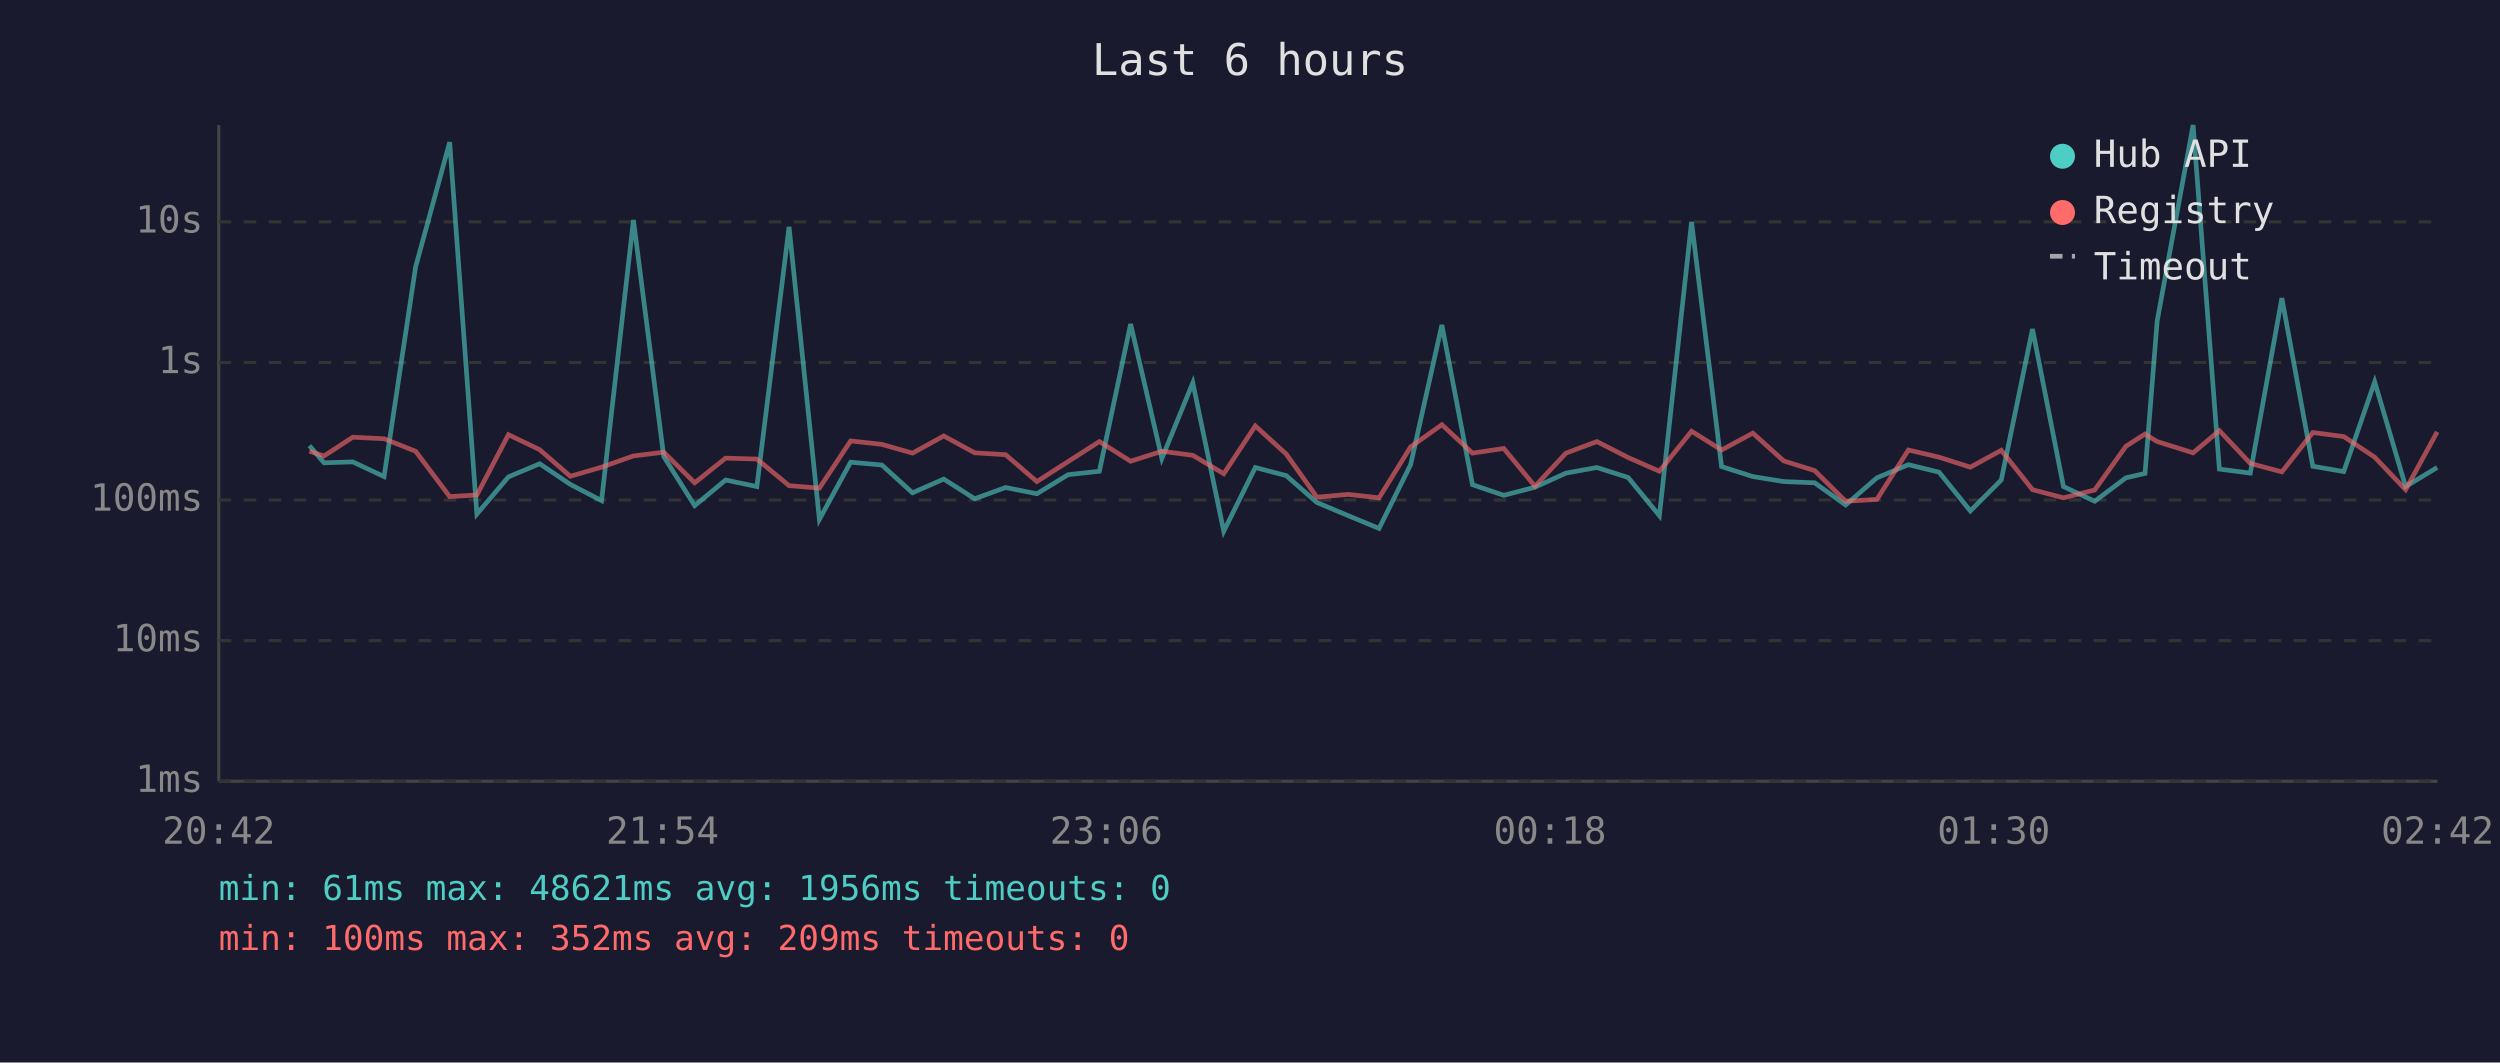
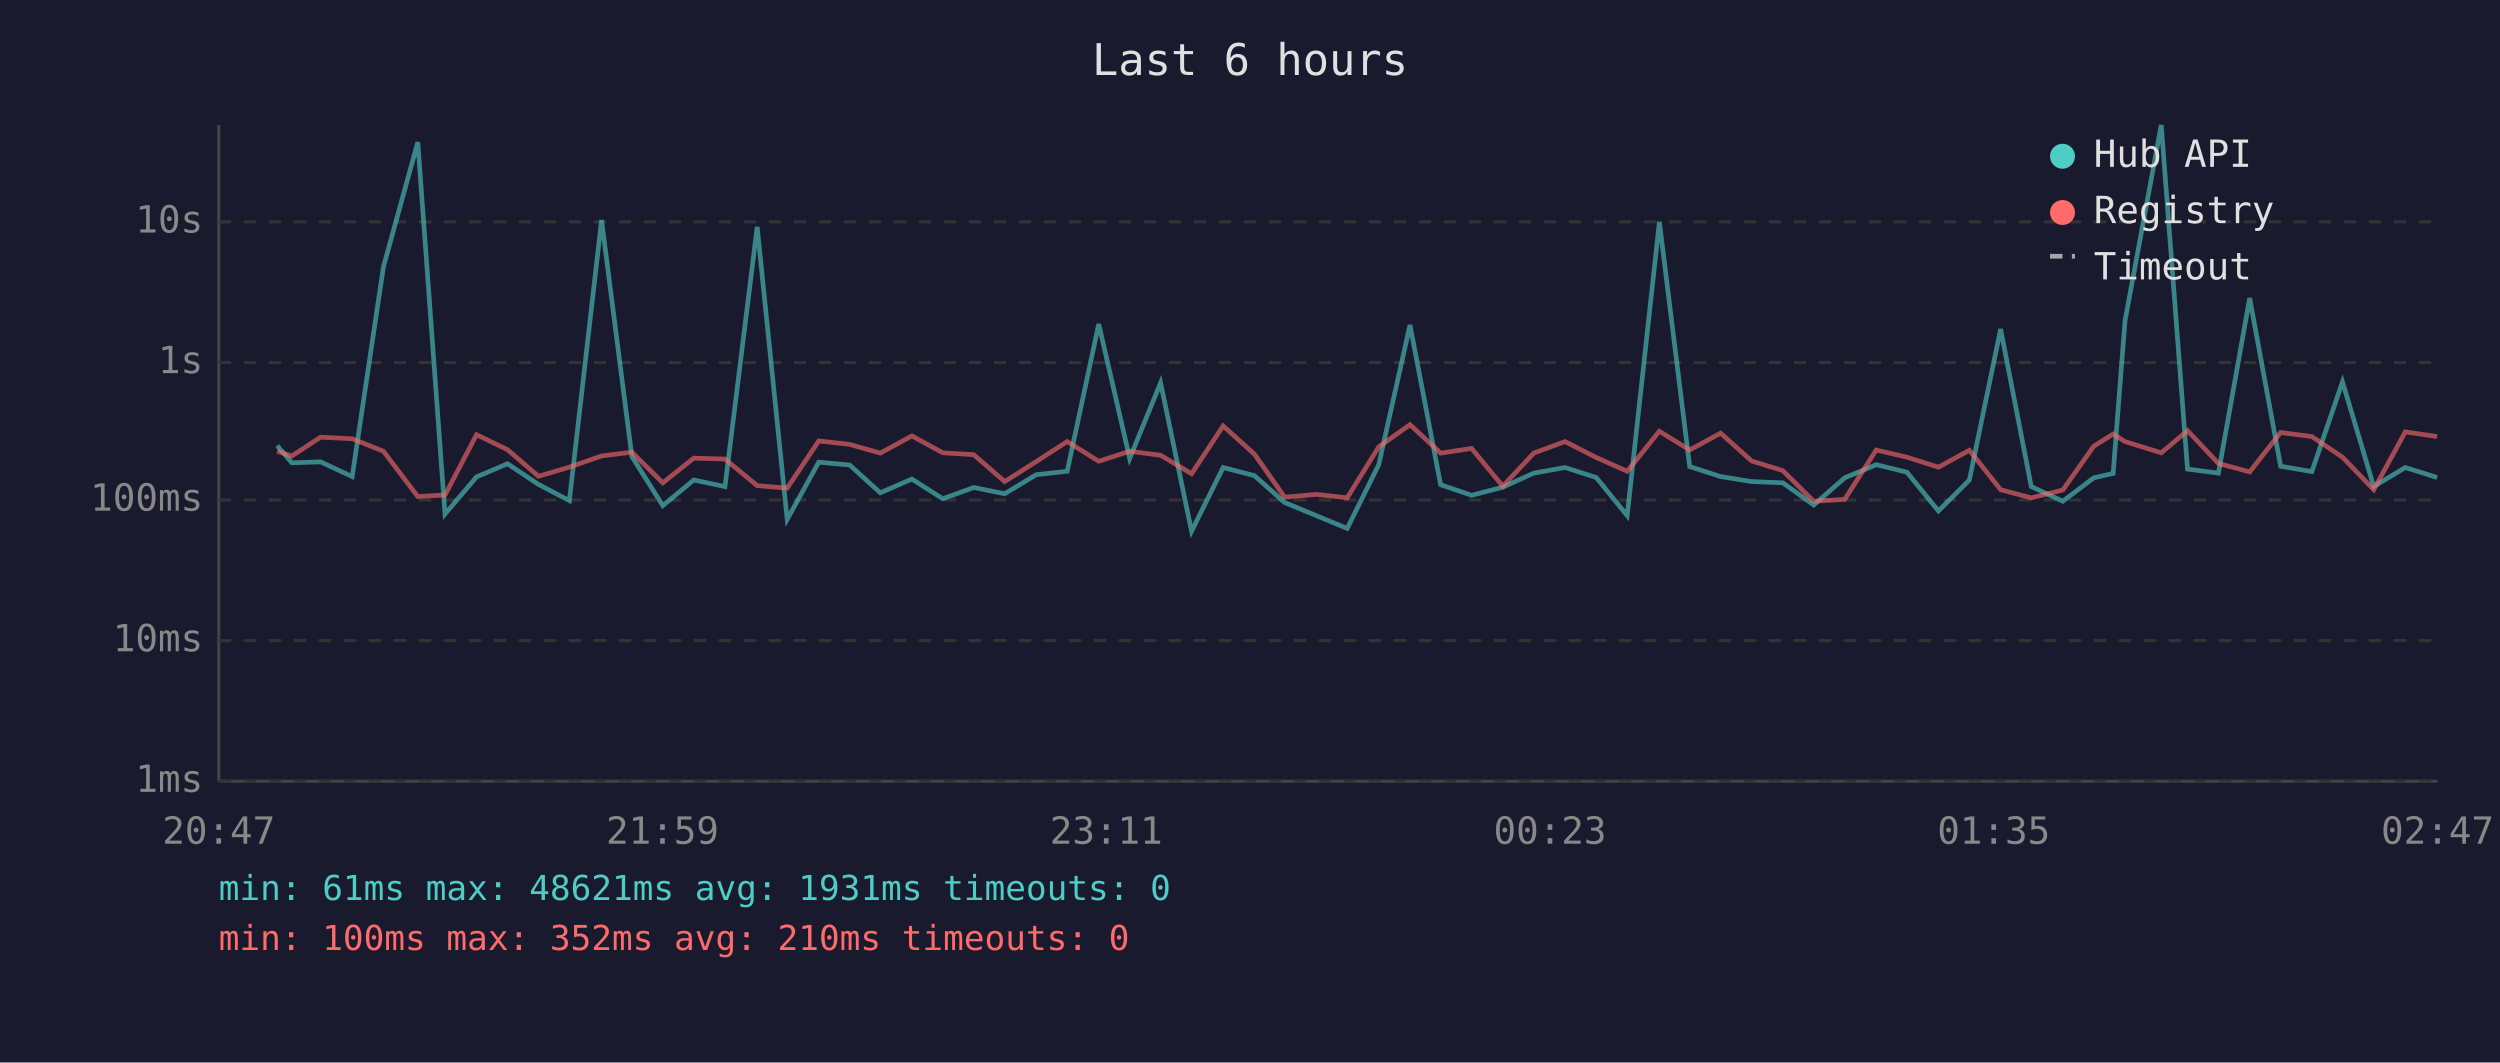
<svg xmlns="http://www.w3.org/2000/svg" viewBox="0 0 800 340" font-family="monospace" font-size="12">
  <rect width="800" height="340" fill="#1a1a2e" />
  <text x="400" y="24" fill="#e0e0e0" font-size="14" text-anchor="middle">Last 6 hours</text>
  <line x1="70" y1="40" x2="70" y2="250" stroke="#444" stroke-width="1" />
  <line x1="70" y1="250" x2="780" y2="250" stroke="#444" stroke-width="1" />
  <line x1="70" y1="250" x2="780" y2="250" stroke="#333" stroke-width="1" stroke-dasharray="4" />
  <text x="65" y="250" fill="#888" text-anchor="end" dominant-baseline="middle">1ms</text>
  <line x1="70" y1="205" x2="780" y2="205" stroke="#333" stroke-width="1" stroke-dasharray="4" />
  <text x="65" y="205" fill="#888" text-anchor="end" dominant-baseline="middle">10ms</text>
  <line x1="70" y1="160" x2="780" y2="160" stroke="#333" stroke-width="1" stroke-dasharray="4" />
  <text x="65" y="160" fill="#888" text-anchor="end" dominant-baseline="middle">100ms</text>
  <line x1="70" y1="116" x2="780" y2="116" stroke="#333" stroke-width="1" stroke-dasharray="4" />
  <text x="65" y="116" fill="#888" text-anchor="end" dominant-baseline="middle">1s</text>
  <line x1="70" y1="71" x2="780" y2="71" stroke="#333" stroke-width="1" stroke-dasharray="4" />
  <text x="65" y="71" fill="#888" text-anchor="end" dominant-baseline="middle">10s</text>
-   <text x="70" y="270" fill="#888" text-anchor="middle">20:42</text>
-   <text x="212" y="270" fill="#888" text-anchor="middle">21:54</text>
-   <text x="354" y="270" fill="#888" text-anchor="middle">23:06</text>
-   <text x="496" y="270" fill="#888" text-anchor="middle">00:18</text>
-   <text x="638" y="270" fill="#888" text-anchor="middle">01:30</text>
-   <text x="780" y="270" fill="#888" text-anchor="middle">02:42</text>
-   <polyline points="99.0,142.6 103.7,148.1 112.9,147.8 122.9,152.5 133.0,85.4 143.9,45.5 152.6,164.5 162.7,152.6 172.7,148.4 182.5,155.0 192.5,160.2 202.7,70.4 212.4,146.1 222.3,161.8 232.2,153.6 242.2,155.7 252.5,72.6 262.2,166.2 272.2,147.9 282.2,148.8 292.0,157.7 302.0,153.3 311.9,159.6 321.8,156.0 331.8,158.0 341.8,151.9 351.8,150.8 361.8,103.7 371.8,146.7 381.7,122.5 391.6,170.0 401.7,149.6 411.6,152.2 421.4,160.8 431.4,165.0 441.3,169.1 451.4,148.7 461.4,104.0 471.2,155.1 481.2,158.5 491.2,155.9 501.1,151.4 511.0,149.6 521.0,152.8 531.0,165.0 541.3,71.0 550.9,149.3 560.9,152.5 570.8,154.1 580.7,154.5 590.6,161.6 600.6,152.9 610.7,148.7 620.5,151.1 630.5,163.5 640.4,153.6 650.4,105.3 660.3,155.7 670.3,160.4 680.3,152.9 686.4,151.5 690.3,102.7 701.8,40.0 710.2,150.1 720.1,151.4 730.2,95.4 740.1,149.2 750.0,150.9 759.9,122.2 769.8,155.7 779.9,149.6" fill="none" stroke="#4ecdc4" stroke-width="1.5" opacity="0.6" />
-   <polyline points="99.0,144.4 103.7,145.9 112.9,139.9 122.9,140.4 133.0,144.4 143.9,158.9 152.6,158.4 162.7,139.1 172.7,143.9 182.5,152.4 192.5,149.5 202.7,145.9 212.4,144.7 222.3,154.5 232.2,146.6 242.2,146.9 252.5,155.4 262.2,156.2 272.2,141.1 282.2,142.2 292.0,145.0 302.0,139.5 311.9,144.9 321.8,145.5 331.8,154.1 341.8,147.7 351.8,141.3 361.8,147.6 371.8,144.4 381.7,145.7 391.6,151.6 401.7,136.3 411.6,145.3 421.4,159.1 431.4,158.2 441.3,159.3 451.4,143.0 461.4,135.9 471.2,145.0 481.2,143.5 491.2,155.6 501.1,145.0 511.0,141.3 521.0,146.4 531.0,150.8 541.3,138.0 550.9,144.0 560.9,138.6 570.8,147.5 580.7,150.6 590.6,160.4 600.6,159.8 610.7,144.0 620.5,146.3 630.5,149.5 640.4,144.1 650.4,156.7 660.3,159.3 670.3,156.8 680.3,142.8 686.4,138.9 690.3,141.3 701.8,144.9 710.2,137.8 720.1,148.3 730.2,151.0 740.1,138.4 750.0,139.7 759.9,146.3 769.8,156.7 779.9,138.2" fill="none" stroke="#ff6b6b" stroke-width="1.5" opacity="0.6" />
+   <text x="70" y="270" fill="#888" text-anchor="middle">20:47</text>
+   <text x="212" y="270" fill="#888" text-anchor="middle">21:59</text>
+   <text x="354" y="270" fill="#888" text-anchor="middle">23:11</text>
+   <text x="496" y="270" fill="#888" text-anchor="middle">00:23</text>
+   <text x="638" y="270" fill="#888" text-anchor="middle">01:35</text>
+   <text x="780" y="270" fill="#888" text-anchor="middle">02:47</text>
+   <polyline points="88.7,142.6 93.4,148.1 102.6,147.8 112.7,152.5 122.7,85.4 133.7,45.5 142.4,164.5 152.5,152.6 162.4,148.4 172.3,155.0 182.2,160.2 192.5,70.4 202.2,146.1 212.1,161.8 222.0,153.6 232.0,155.7 242.3,72.6 251.9,166.2 262.0,147.9 271.9,148.8 281.7,157.7 291.8,153.3 301.7,159.6 311.6,156.0 321.5,158.0 331.6,151.9 341.5,150.8 351.6,103.7 361.5,146.7 371.4,122.5 381.3,170.0 391.4,149.6 401.4,152.2 411.1,160.8 421.2,165.0 431.1,169.1 441.2,148.7 451.2,104.0 461.0,155.1 470.9,158.5 480.9,155.9 490.8,151.4 500.8,149.6 510.8,152.8 520.7,165.0 531.0,71.0 540.7,149.3 550.6,152.5 560.5,154.1 570.5,154.5 580.4,161.6 590.3,152.9 600.4,148.7 610.2,151.1 620.3,163.5 630.2,153.6 640.2,105.3 650.0,155.7 660.1,160.4 670.0,152.9 676.2,151.5 680.0,102.7 691.6,40.0 700.0,150.1 709.9,151.4 719.9,95.4 729.8,149.2 739.8,150.9 749.6,122.2 759.6,155.7 769.7,149.6 779.9,152.8" fill="none" stroke="#4ecdc4" stroke-width="1.5" opacity="0.6" />
+   <polyline points="88.7,144.4 93.4,145.9 102.6,139.9 112.7,140.4 122.7,144.4 133.7,158.9 142.4,158.4 152.5,139.1 162.4,143.9 172.3,152.4 182.2,149.5 192.5,145.9 202.2,144.7 212.1,154.5 222.0,146.6 232.0,146.9 242.3,155.4 251.9,156.2 262.0,141.1 271.9,142.2 281.7,145.0 291.8,139.5 301.7,144.9 311.6,145.5 321.5,154.1 331.6,147.7 341.5,141.3 351.6,147.6 361.5,144.4 371.4,145.7 381.3,151.6 391.4,136.3 401.4,145.3 411.1,159.1 421.2,158.2 431.1,159.3 441.2,143.0 451.2,135.9 461.0,145.0 470.9,143.5 480.9,155.6 490.8,145.0 500.8,141.3 510.8,146.4 520.7,150.8 531.0,138.0 540.7,144.0 550.6,138.6 560.5,147.5 570.5,150.6 580.4,160.4 590.3,159.8 600.4,144.0 610.2,146.3 620.3,149.5 630.2,144.1 640.2,156.7 650.0,159.3 660.1,156.8 670.0,142.8 676.2,138.9 680.0,141.3 691.6,144.9 700.0,137.8 709.9,148.3 719.9,151.0 729.8,138.4 739.8,139.7 749.6,146.3 759.6,156.7 769.7,138.2 779.9,139.7" fill="none" stroke="#ff6b6b" stroke-width="1.5" opacity="0.6" />
  <circle cx="660" cy="50" r="4" fill="#4ecdc4" />
  <text x="670" y="50" fill="#e0e0e0" dominant-baseline="middle">Hub API</text>
  <circle cx="660" cy="68" r="4" fill="#ff6b6b" />
  <text x="670" y="68" fill="#e0e0e0" dominant-baseline="middle">Registry</text>
  <line x1="656" y1="82" x2="664" y2="82" stroke="#e0e0e0" stroke-width="1.5" stroke-dasharray="4,3" opacity="0.7" />
  <text x="670" y="86" fill="#e0e0e0" dominant-baseline="middle">Timeout</text>
-   <text x="70" y="288" fill="#4ecdc4" font-size="11">min: 61ms  max: 48621ms  avg: 1956ms  timeouts: 0</text>
-   <text x="70" y="304" fill="#ff6b6b" font-size="11">min: 100ms  max: 352ms  avg: 209ms  timeouts: 0</text>
+   <text x="70" y="288" fill="#4ecdc4" font-size="11">min: 61ms  max: 48621ms  avg: 1931ms  timeouts: 0</text>
+   <text x="70" y="304" fill="#ff6b6b" font-size="11">min: 100ms  max: 352ms  avg: 210ms  timeouts: 0</text>
</svg>
